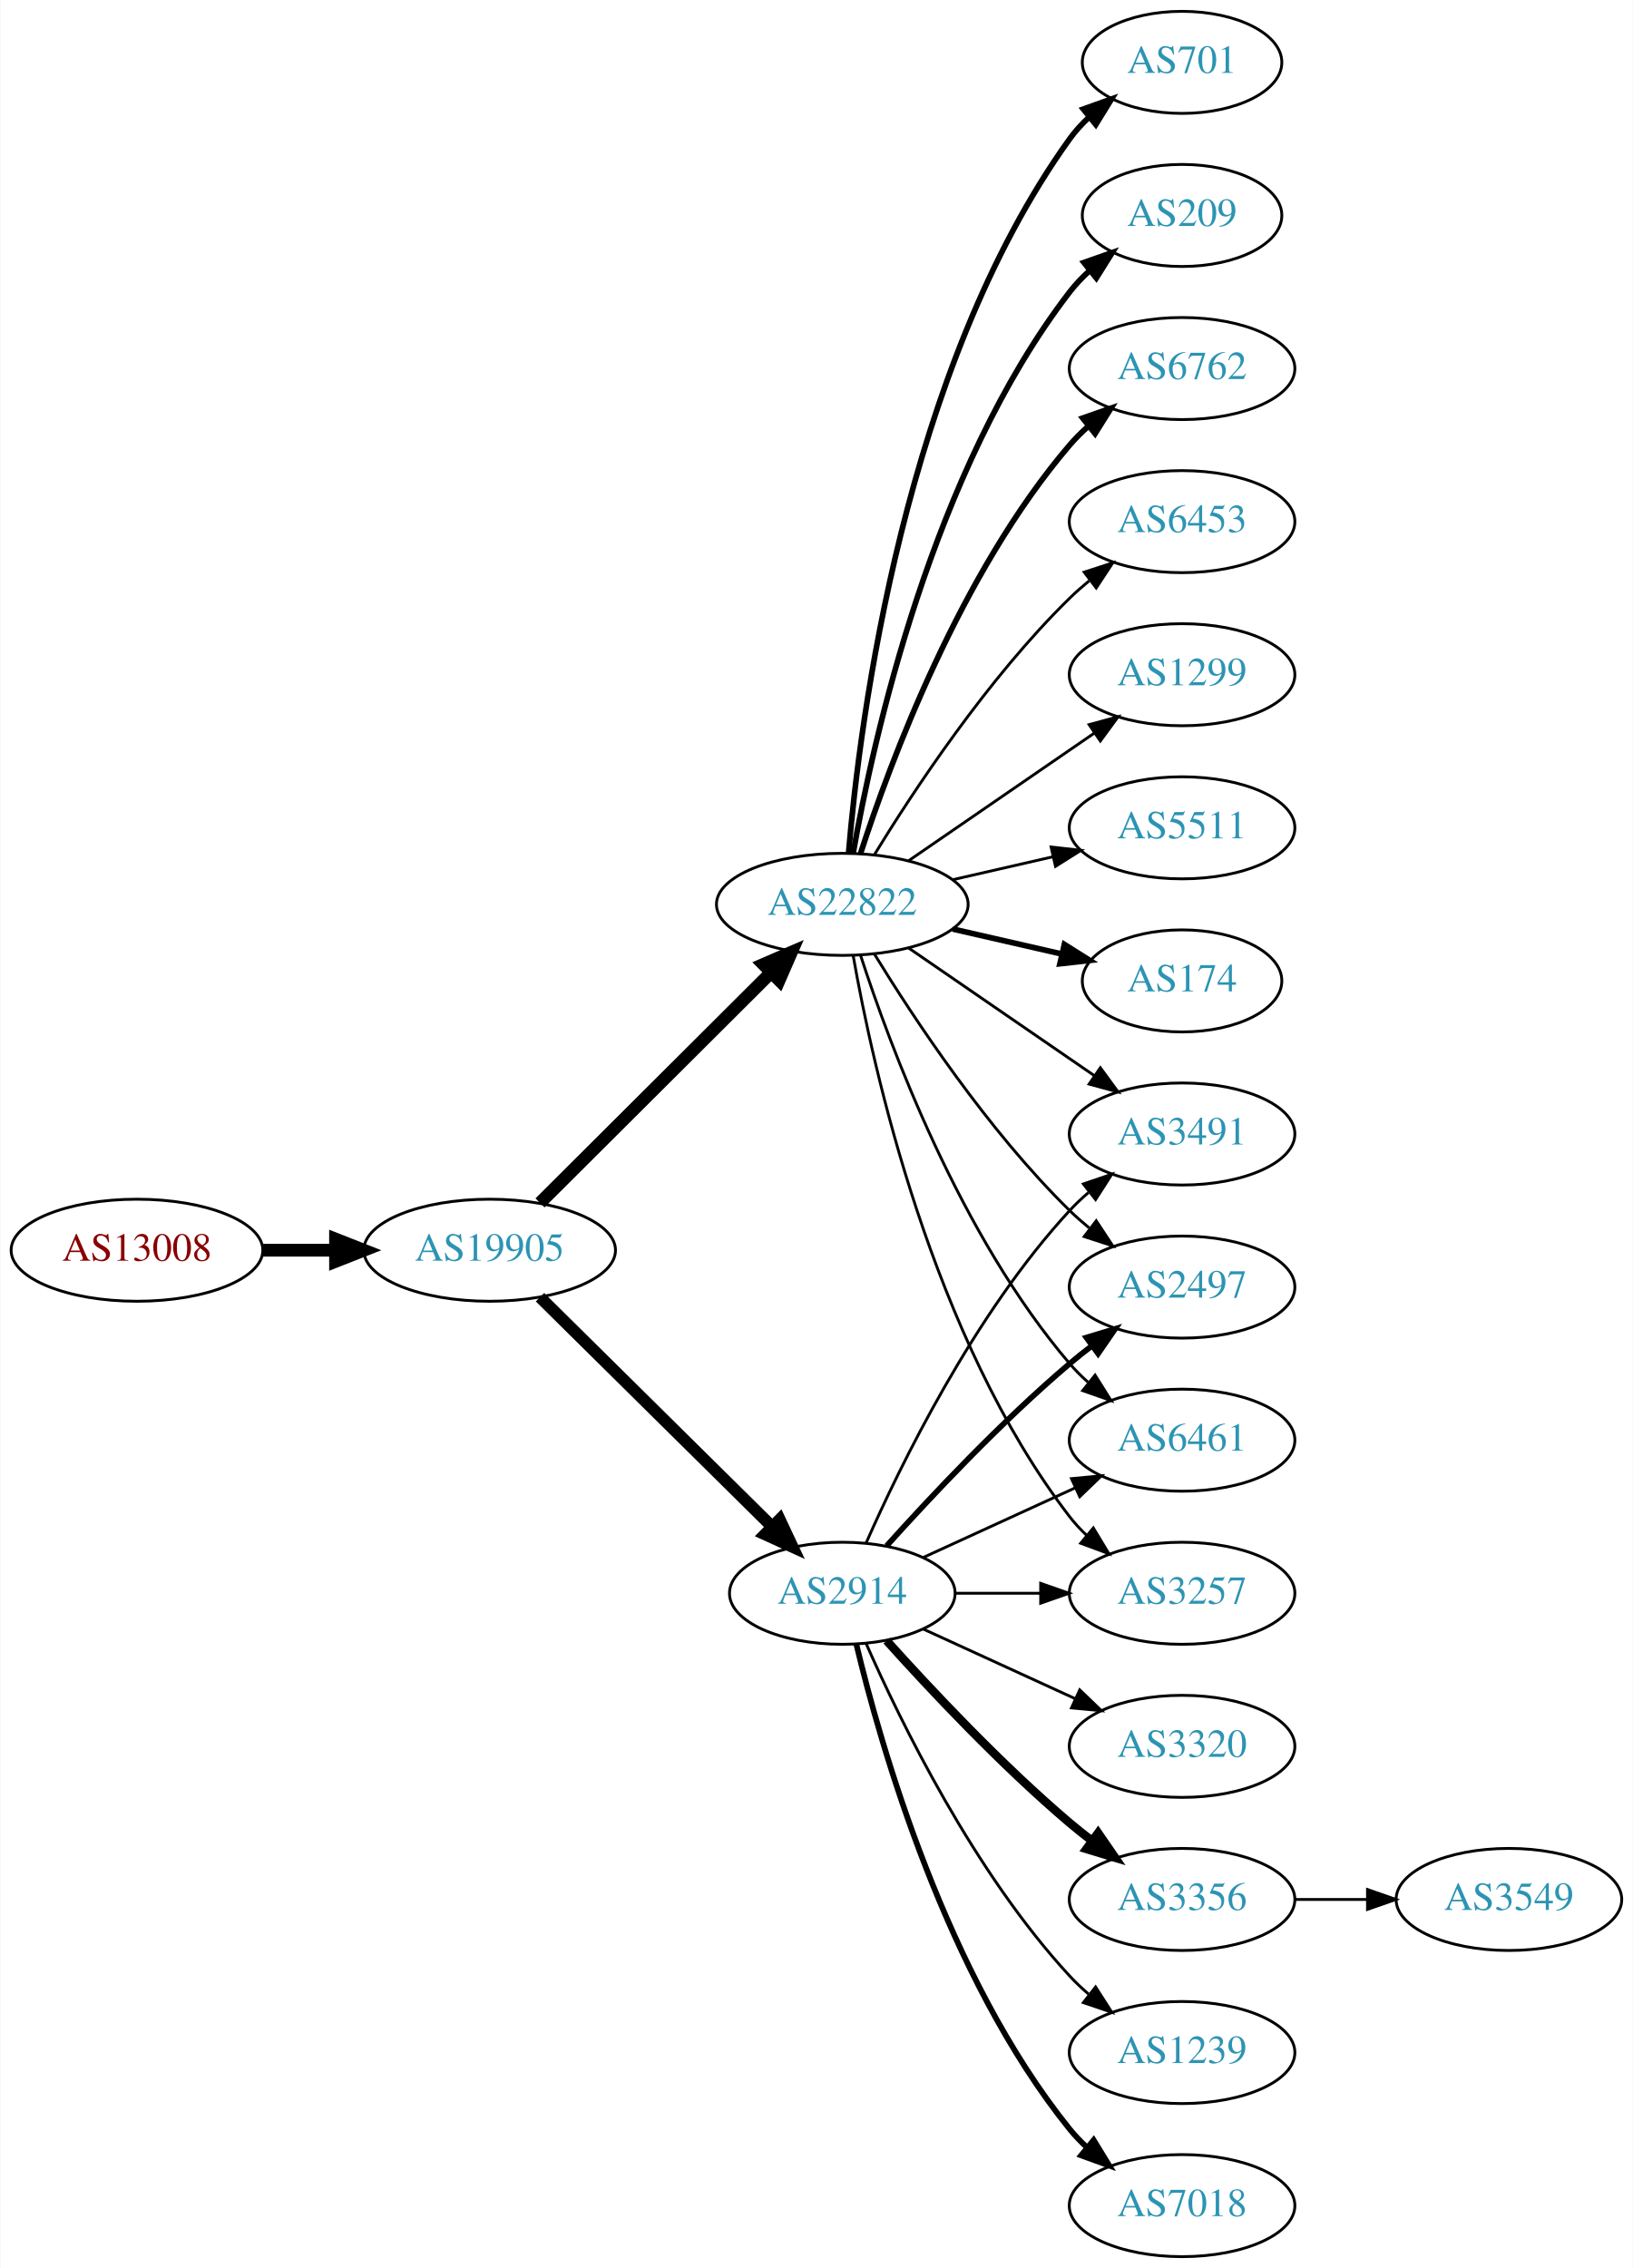
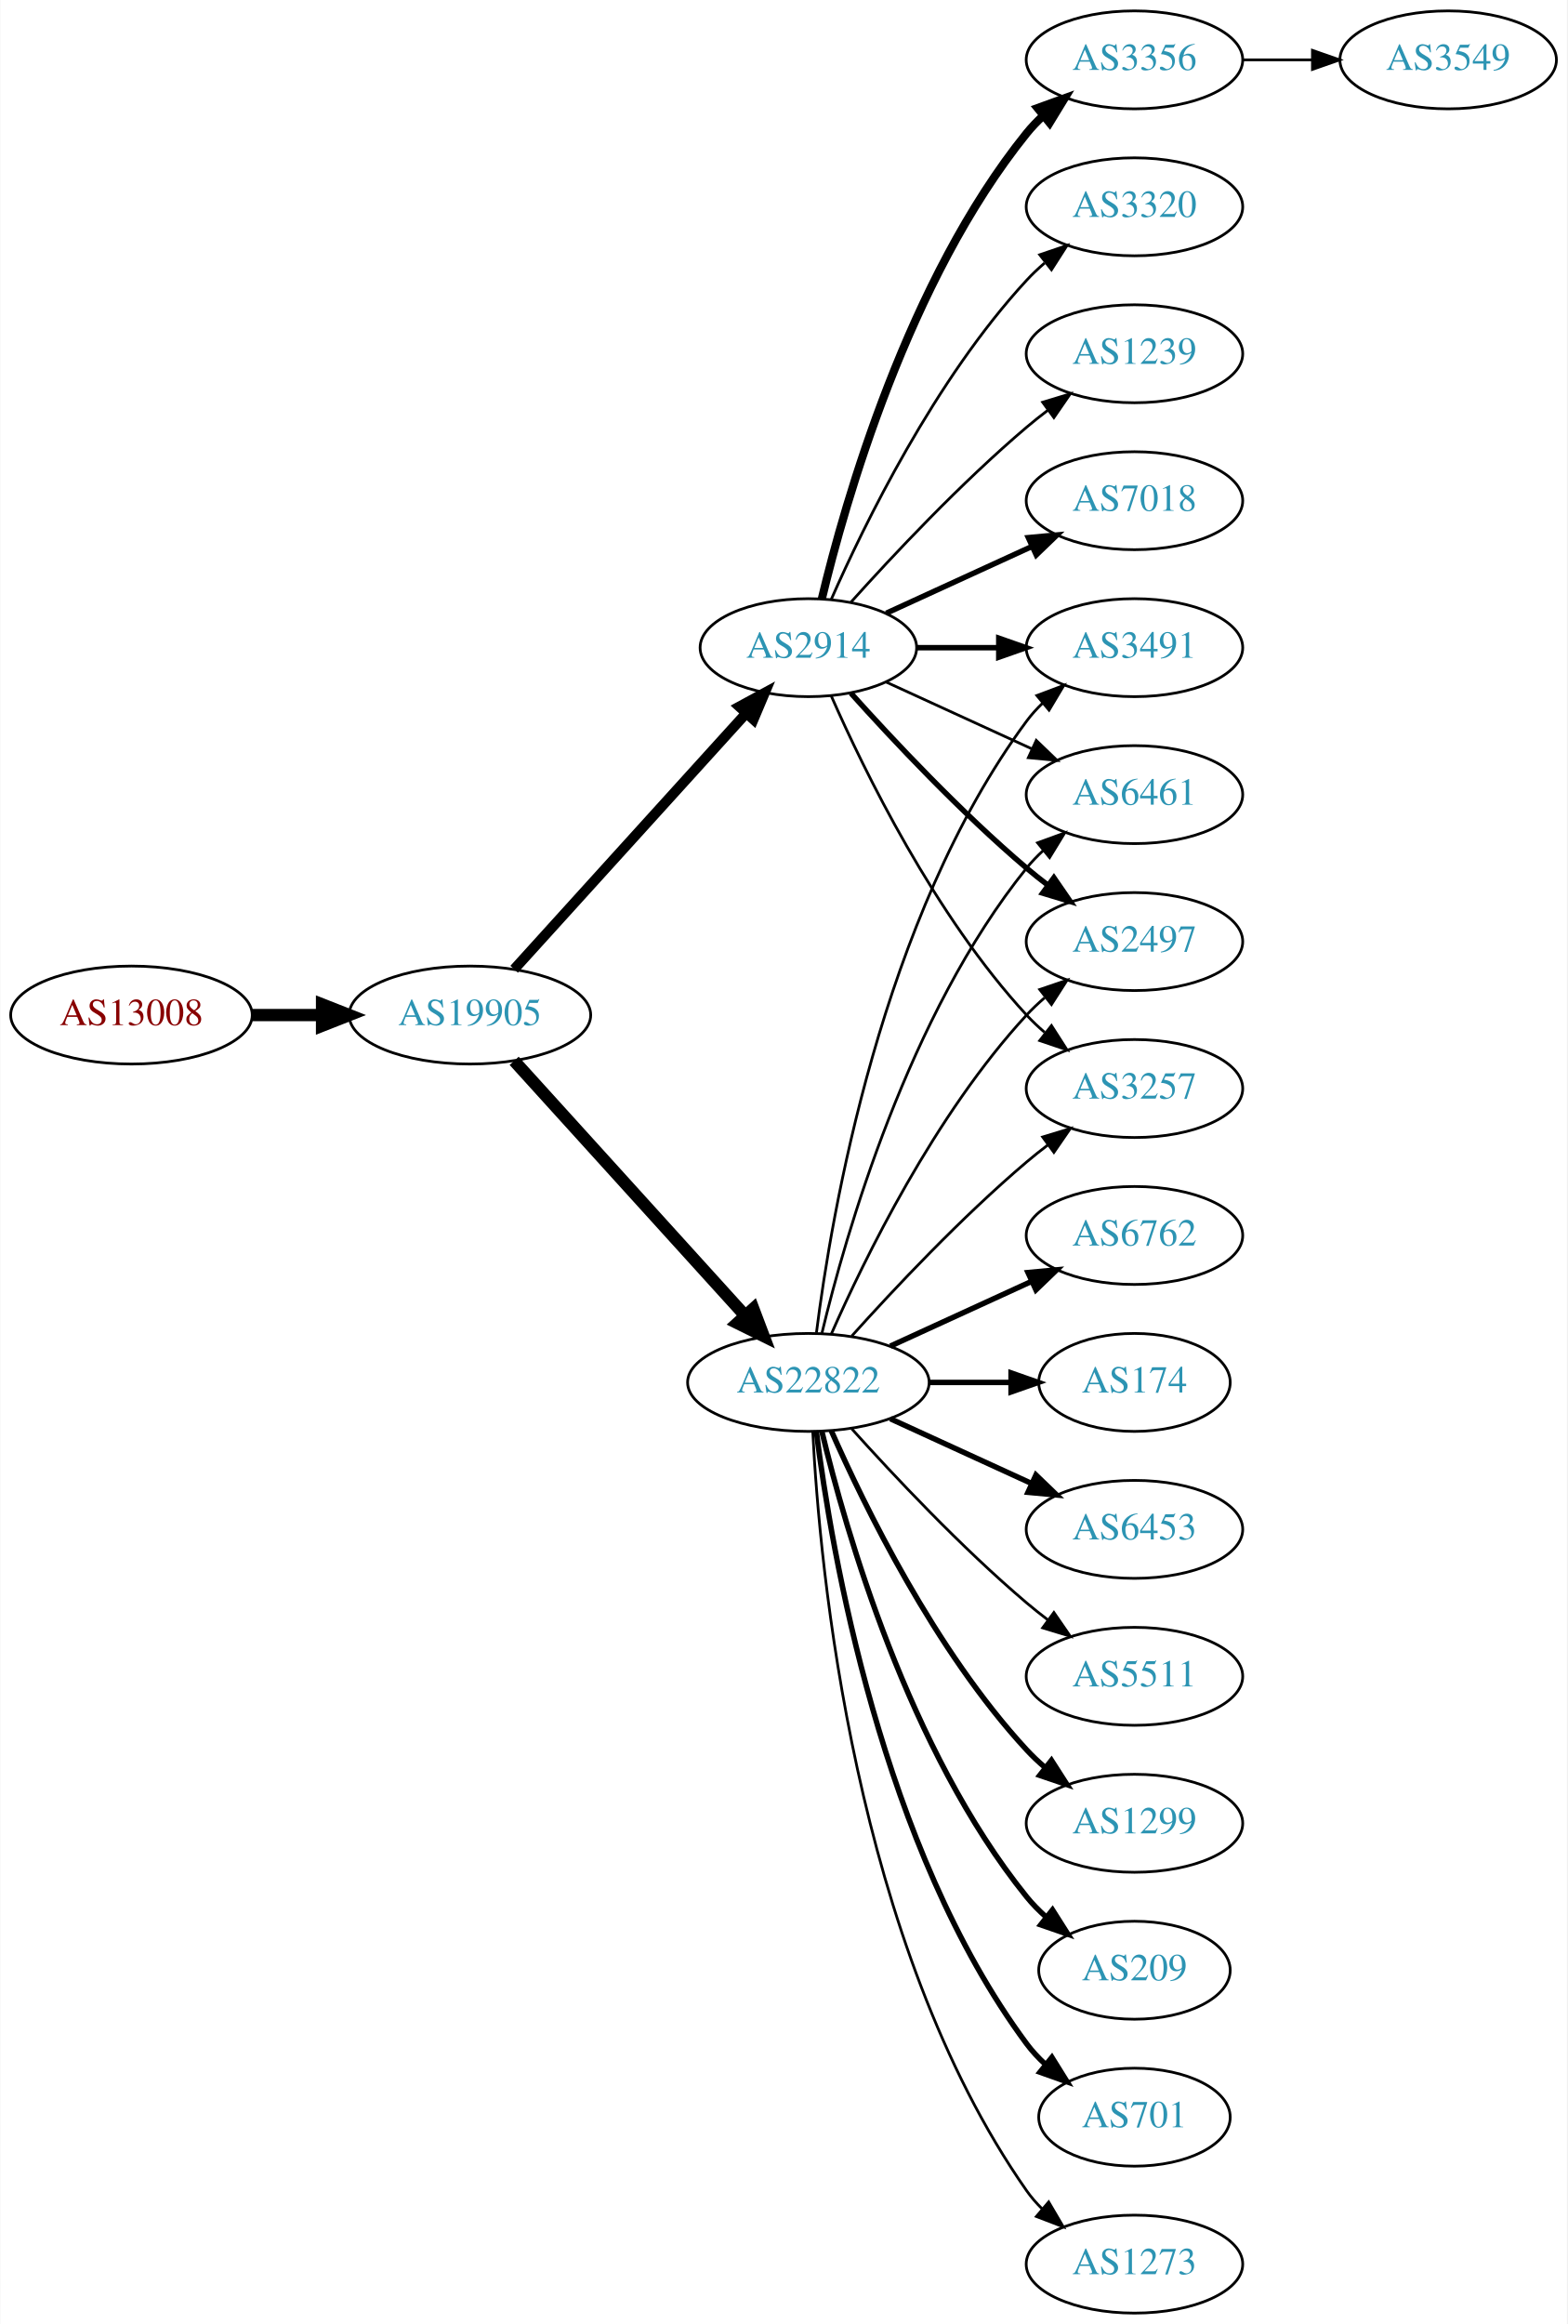
- <svg xmlns="http://www.w3.org/2000/svg" xmlns:xlink="http://www.w3.org/1999/xlink" width="576pt" height="800pt" viewBox="0.00 0.00 575.76 800.00">
-   <g id="graph0" class="graph" transform="scale(1 1) rotate(0) translate(4 796)">
-     <polygon fill="white" stroke="none" points="-4,4 -4,-796 571.762,-796 571.762,4 -4,4" />
+ <svg xmlns="http://www.w3.org/2000/svg" xmlns:xlink="http://www.w3.org/1999/xlink" width="576pt" height="854pt" viewBox="0.00 0.00 575.76 854.00">
+   <g id="graph0" class="graph" transform="scale(1 1) rotate(0) translate(4 850)">
+     <polygon fill="white" stroke="none" points="-4,4 -4,-850 571.762,-850 571.762,4 -4,4" />
    <g id="node1" class="node">
      <g id="a_node1">
        <a xlink:href="/asn/13008" xlink:title="AS13008 ~ Vienna, Austria [AT]">
-           <ellipse fill="#ffffff" stroke="black" cx="44.196" cy="-355" rx="44.393" ry="18" />
-           <text text-anchor="middle" x="44.196" y="-351.3" font-family="Times,serif" font-size="14.00" fill="#880000">AS13008</text>
+           <ellipse fill="#ffffff" stroke="black" cx="44.196" cy="-477" rx="44.393" ry="18" />
+           <text text-anchor="middle" x="44.196" y="-473.3" font-family="Times,serif" font-size="14.00" fill="#880000">AS13008</text>
        </a>
      </g>
    </g>
    <g id="node2" class="node">
      <g id="a_node2">
        <a xlink:href="/asn/19905" xlink:title="AS19905 ~ NeuStar, Inc. [US]">
-           <ellipse fill="#ffffff" stroke="black" cx="168.588" cy="-355" rx="44.393" ry="18" />
-           <text text-anchor="middle" x="168.588" y="-351.3" font-family="Times,serif" font-size="14.00" fill="#2c94b3">AS19905</text>
+           <ellipse fill="#ffffff" stroke="black" cx="168.588" cy="-477" rx="44.393" ry="18" />
+           <text text-anchor="middle" x="168.588" y="-473.3" font-family="Times,serif" font-size="14.00" fill="#2c94b3">AS19905</text>
        </a>
      </g>
    </g>
    <g id="edge1" class="edge">
-       <path fill="none" stroke="black" stroke-width="4.5" d="M88.692,-355C96.898,-355 105.569,-355 114.041,-355" />
-       <polygon fill="black" stroke="black" stroke-width="4.5" points="114.233,-358.938 124.233,-355 114.233,-351.063 114.233,-358.938" />
+       <path fill="none" stroke="black" stroke-width="4.5" d="M88.692,-477C96.898,-477 105.569,-477 114.041,-477" />
+       <polygon fill="black" stroke="black" stroke-width="4.5" points="114.233,-480.938 124.233,-477 114.233,-473.063 114.233,-480.938" />
    </g>
    <g id="node3" class="node">
      <g id="a_node3">
        <a xlink:href="/asn/22822" xlink:title="AS22822 ~ Limelight Networks, Inc. [US]">
-           <ellipse fill="#ffffff" stroke="black" cx="292.98" cy="-477" rx="44.393" ry="18" />
-           <text text-anchor="middle" x="292.98" y="-473.3" font-family="Times,serif" font-size="14.00" fill="#2c94b3">AS22822</text>
+           <ellipse fill="#ffffff" stroke="black" cx="292.98" cy="-342" rx="44.393" ry="18" />
+           <text text-anchor="middle" x="292.98" y="-338.3" font-family="Times,serif" font-size="14.00" fill="#2c94b3">AS22822</text>
        </a>
      </g>
    </g>
    <g id="edge2" class="edge">
-       <path fill="none" stroke="black" stroke-width="4.5" d="M186.35,-371.708C207.381,-392.671 243.602,-428.777 267.675,-452.772" />
-       <polygon fill="black" stroke="black" stroke-width="4.5" points="265.166,-455.831 275.029,-460.103 270.726,-450.254 265.166,-455.831" />
+       <path fill="none" stroke="black" stroke-width="4.5" d="M184.842,-460.175C206.188,-436.63 245.11,-393.698 269.702,-366.574" />
+       <polygon fill="black" stroke="black" stroke-width="4.5" points="272.735,-369.09 276.535,-359.037 266.901,-363.801 272.735,-369.09" />
    </g>
    <g id="node4" class="node">
      <g id="a_node4">
        <a xlink:href="/asn/2914" xlink:title="AS2914 ~ NTT America, Inc. [US]">
-           <ellipse fill="#ffffff" stroke="black" cx="292.98" cy="-234" rx="39.794" ry="18" />
-           <text text-anchor="middle" x="292.98" y="-230.3" font-family="Times,serif" font-size="14.00" fill="#2c94b3">AS2914</text>
+           <ellipse fill="#ffffff" stroke="black" cx="292.98" cy="-612" rx="39.794" ry="18" />
+           <text text-anchor="middle" x="292.98" y="-608.3" font-family="Times,serif" font-size="14.00" fill="#2c94b3">AS2914</text>
        </a>
      </g>
    </g>
    <g id="edge3" class="edge">
-       <path fill="none" stroke="black" stroke-width="4.2" d="M186.35,-338.429C207.499,-317.521 244.01,-281.425 268.079,-257.629" />
-       <polygon fill="black" stroke="black" stroke-width="4.2" points="270.894,-260.015 275.421,-250.371 265.726,-254.788 270.894,-260.015" />
+       <path fill="none" stroke="black" stroke-width="3.75" d="M184.842,-493.825C206.305,-517.499 245.536,-560.771 270.104,-587.87" />
+       <polygon fill="black" stroke="black" stroke-width="3.75" points="267.609,-590.329 276.919,-595.387 272.795,-585.628 267.609,-590.329" />
    </g>
    <g id="node5" class="node">
      <g id="a_node5">
-         <a xlink:href="/asn/6453" xlink:title="AS6453 ~ TATA COMMUNICATIONS (AMERICA) INC [US]">
-           <ellipse fill="#ffffff" stroke="black" cx="412.823" cy="-612" rx="39.794" ry="18" />
-           <text text-anchor="middle" x="412.823" y="-608.3" font-family="Times,serif" font-size="14.00" fill="#2c94b3">AS6453</text>
+         <a xlink:href="/asn/6762" xlink:title="AS6762 ~ TELECOM ITALIA SPARKLE S.p.A. [IT]">
+           <ellipse fill="#ffffff" stroke="black" cx="412.823" cy="-396" rx="39.794" ry="18" />
+           <text text-anchor="middle" x="412.823" y="-392.3" font-family="Times,serif" font-size="14.00" fill="#2c94b3">AS6762</text>
        </a>
      </g>
    </g>
    <g id="edge4" class="edge">
-       <path fill="none" stroke="black" d="M304.246,-494.44C318.055,-516.991 344.243,-556.722 373.176,-585 375.317,-587.092 377.634,-589.137 380.034,-591.106" />
-       <polygon fill="black" stroke="black" points="378.301,-594.185 388.375,-597.464 382.544,-588.618 378.301,-594.185" />
+       <path fill="none" stroke="black" stroke-width="2" d="M323.11,-355.348C338.721,-362.502 358.119,-371.391 374.791,-379.03" />
+       <polygon fill="black" stroke="black" stroke-width="2" points="373.694,-382.378 384.243,-383.362 376.61,-376.014 373.694,-382.378" />
    </g>
    <g id="node6" class="node">
      <g id="a_node6">
-         <a xlink:href="/asn/1299" xlink:title="AS1299 ~ Telia Carrier [EU]">
-           <ellipse fill="#ffffff" stroke="black" cx="412.823" cy="-558" rx="39.794" ry="18" />
-           <text text-anchor="middle" x="412.823" y="-554.3" font-family="Times,serif" font-size="14.00" fill="#2c94b3">AS1299</text>
+         <a xlink:href="/asn/2497" xlink:title="AS2497 ~ Internet Initiative Japan Inc. [JP]">
+           <ellipse fill="#ffffff" stroke="black" cx="412.823" cy="-504" rx="39.794" ry="18" />
+           <text text-anchor="middle" x="412.823" y="-500.3" font-family="Times,serif" font-size="14.00" fill="#2c94b3">AS2497</text>
        </a>
      </g>
    </g>
    <g id="edge5" class="edge">
-       <path fill="none" stroke="black" d="M316.423,-492.426C335.004,-505.198 361.565,-523.455 381.945,-537.463" />
-       <polygon fill="black" stroke="black" points="380.036,-540.398 390.259,-543.178 384.001,-534.629 380.036,-540.398" />
+       <path fill="none" stroke="black" d="M301.396,-359.761C313.464,-387.183 339.436,-440.473 373.176,-477 375.207,-479.198 377.446,-481.319 379.792,-483.34" />
+       <polygon fill="black" stroke="black" points="378.004,-486.386 388.036,-489.794 382.319,-480.874 378.004,-486.386" />
    </g>
    <g id="node7" class="node">
      <g id="a_node7">
-         <a xlink:href="/asn/5511" xlink:title="AS5511 ~ Orange S.A. [FR]">
-           <ellipse fill="#ffffff" stroke="black" cx="412.823" cy="-504" rx="39.794" ry="18" />
-           <text text-anchor="middle" x="412.823" y="-500.3" font-family="Times,serif" font-size="14.00" fill="#2c94b3">AS5511</text>
+         <a xlink:href="/asn/174" xlink:title="AS174 ~ Cogent Communications [US]">
+           <ellipse fill="#ffffff" stroke="black" cx="412.823" cy="-342" rx="35.194" ry="18" />
+           <text text-anchor="middle" x="412.823" y="-338.3" font-family="Times,serif" font-size="14.00" fill="#2c94b3">AS174</text>
        </a>
      </g>
    </g>
    <g id="edge6" class="edge">
-       <path fill="none" stroke="black" d="M331.915,-485.692C343.156,-488.267 355.568,-491.111 367.192,-493.774" />
-       <polygon fill="black" stroke="black" points="366.624,-497.235 377.153,-496.057 368.188,-490.412 366.624,-497.235" />
+       <path fill="none" stroke="black" stroke-width="2" d="M337.191,-342C347.04,-342 357.519,-342 367.416,-342" />
+       <polygon fill="black" stroke="black" stroke-width="2" points="367.468,-345.5 377.468,-342 367.468,-338.5 367.468,-345.5" />
    </g>
    <g id="node8" class="node">
      <g id="a_node8">
-         <a xlink:href="/asn/174" xlink:title="AS174 ~ Cogent Communications [US]">
-           <ellipse fill="#ffffff" stroke="black" cx="412.823" cy="-450" rx="35.194" ry="18" />
-           <text text-anchor="middle" x="412.823" y="-446.3" font-family="Times,serif" font-size="14.00" fill="#2c94b3">AS174</text>
+         <a xlink:href="/asn/3257" xlink:title="AS3257 ~ GTT [DE]">
+           <ellipse fill="#ffffff" stroke="black" cx="412.823" cy="-450" rx="39.794" ry="18" />
+           <text text-anchor="middle" x="412.823" y="-446.3" font-family="Times,serif" font-size="14.00" fill="#2c94b3">AS3257</text>
        </a>
      </g>
    </g>
    <g id="edge7" class="edge">
-       <path fill="none" stroke="black" stroke-width="2" d="M331.915,-468.308C344.232,-465.486 357.957,-462.342 370.508,-459.466" />
-       <polygon fill="black" stroke="black" stroke-width="2" points="371.307,-462.874 380.272,-457.229 369.743,-456.051 371.307,-462.874" />
+       <path fill="none" stroke="black" d="M308.913,-359.044C324.239,-376.097 349.175,-402.65 373.176,-423 375.674,-425.117 378.334,-427.232 381.045,-429.293" />
+       <polygon fill="black" stroke="black" points="379.082,-432.194 389.222,-435.266 383.212,-426.541 379.082,-432.194" />
    </g>
    <g id="node9" class="node">
      <g id="a_node9">
-         <a xlink:href="/asn/3257" xlink:title="AS3257 ~ GTT [DE]">
-           <ellipse fill="#ffffff" stroke="black" cx="412.823" cy="-234" rx="39.794" ry="18" />
-           <text text-anchor="middle" x="412.823" y="-230.3" font-family="Times,serif" font-size="14.00" fill="#2c94b3">AS3257</text>
+         <a xlink:href="/asn/6453" xlink:title="AS6453 ~ TATA COMMUNICATIONS (AMERICA) INC [US]">
+           <ellipse fill="#ffffff" stroke="black" cx="412.823" cy="-288" rx="39.794" ry="18" />
+           <text text-anchor="middle" x="412.823" y="-284.3" font-family="Times,serif" font-size="14.00" fill="#2c94b3">AS6453</text>
        </a>
      </g>
    </g>
    <g id="edge8" class="edge">
-       <path fill="none" stroke="black" d="M296.798,-459.01C303.726,-419.565 324.683,-323.975 373.176,-261 374.955,-258.69 376.988,-256.5 379.168,-254.441" />
-       <polygon fill="black" stroke="black" points="381.525,-257.034 387.001,-247.964 377.064,-251.639 381.525,-257.034" />
+       <path fill="none" stroke="black" stroke-width="2" d="M323.11,-328.652C338.721,-321.498 358.119,-312.609 374.791,-304.97" />
+       <polygon fill="black" stroke="black" stroke-width="2" points="376.61,-307.986 384.243,-300.638 373.694,-301.622 376.61,-307.986" />
    </g>
    <g id="node10" class="node">
      <g id="a_node10">
-         <a xlink:href="/asn/701" xlink:title="AS701 ~ UUNET [US]">
-           <ellipse fill="#ffffff" stroke="black" cx="412.823" cy="-774" rx="35.194" ry="18" />
-           <text text-anchor="middle" x="412.823" y="-770.3" font-family="Times,serif" font-size="14.00" fill="#2c94b3">AS701</text>
+         <a xlink:href="/asn/5511" xlink:title="AS5511 ~ Orange S.A. [FR]">
+           <ellipse fill="#ffffff" stroke="black" cx="412.823" cy="-234" rx="39.794" ry="18" />
+           <text text-anchor="middle" x="412.823" y="-230.3" font-family="Times,serif" font-size="14.00" fill="#2c94b3">AS5511</text>
        </a>
      </g>
    </g>
    <g id="edge9" class="edge">
-       <path fill="none" stroke="black" stroke-width="2" d="M295.199,-495.195C299.106,-541.461 314.734,-665.68 373.176,-747 375.135,-749.725 377.457,-752.27 379.977,-754.622" />
-       <polygon fill="black" stroke="black" stroke-width="2" points="377.987,-757.514 387.96,-761.089 382.393,-752.075 377.987,-757.514" />
+       <path fill="none" stroke="black" d="M308.913,-324.956C324.239,-307.903 349.175,-281.35 373.176,-261 375.674,-258.883 378.334,-256.768 381.045,-254.707" />
+       <polygon fill="black" stroke="black" points="383.212,-257.459 389.222,-248.734 379.082,-251.806 383.212,-257.459" />
    </g>
    <g id="node11" class="node">
      <g id="a_node11">
-         <a xlink:href="/asn/209" xlink:title="AS209 ~ CenturyLink Communications, LLC [US]">
-           <ellipse fill="#ffffff" stroke="black" cx="412.823" cy="-720" rx="35.194" ry="18" />
-           <text text-anchor="middle" x="412.823" y="-716.3" font-family="Times,serif" font-size="14.00" fill="#2c94b3">AS209</text>
+         <a xlink:href="/asn/1299" xlink:title="AS1299 ~ Telia Carrier [EU]">
+           <ellipse fill="#ffffff" stroke="black" cx="412.823" cy="-180" rx="39.794" ry="18" />
+           <text text-anchor="middle" x="412.823" y="-176.3" font-family="Times,serif" font-size="14.00" fill="#2c94b3">AS1299</text>
        </a>
      </g>
    </g>
    <g id="edge10" class="edge">
-       <path fill="none" stroke="black" stroke-width="2" d="M296.798,-494.99C303.726,-534.435 324.683,-630.025 373.176,-693 375.224,-695.659 377.607,-698.158 380.165,-700.482" />
-       <polygon fill="black" stroke="black" stroke-width="2" points="378.209,-703.399 388.207,-706.906 382.578,-697.93 378.209,-703.399" />
+       <path fill="none" stroke="black" stroke-width="2" d="M301.396,-324.239C313.464,-296.817 339.436,-243.527 373.176,-207 375.207,-204.802 377.446,-202.681 379.792,-200.66" />
+       <polygon fill="black" stroke="black" stroke-width="2" points="382.319,-203.126 388.036,-194.206 378.004,-197.614 382.319,-203.126" />
    </g>
    <g id="node12" class="node">
      <g id="a_node12">
-         <a xlink:href="/asn/3491" xlink:title="AS3491 ~ PCCW Global, Inc. [US]">
-           <ellipse fill="#ffffff" stroke="black" cx="412.823" cy="-396" rx="39.794" ry="18" />
-           <text text-anchor="middle" x="412.823" y="-392.3" font-family="Times,serif" font-size="14.00" fill="#2c94b3">AS3491</text>
+         <a xlink:href="/asn/209" xlink:title="AS209 ~ CenturyLink Communications, LLC [US]">
+           <ellipse fill="#ffffff" stroke="black" cx="412.823" cy="-126" rx="35.194" ry="18" />
+           <text text-anchor="middle" x="412.823" y="-122.3" font-family="Times,serif" font-size="14.00" fill="#2c94b3">AS209</text>
        </a>
      </g>
    </g>
    <g id="edge11" class="edge">
-       <path fill="none" stroke="black" d="M316.423,-461.574C335.004,-448.802 361.565,-430.545 381.945,-416.537" />
-       <polygon fill="black" stroke="black" points="384.001,-419.371 390.259,-410.822 380.036,-413.602 384.001,-419.371" />
+       <path fill="none" stroke="black" stroke-width="2" d="M297.973,-323.842C306.584,-287.974 329.726,-206.854 373.176,-153 375.284,-150.388 377.707,-147.921 380.292,-145.618" />
+       <polygon fill="black" stroke="black" stroke-width="2" points="382.701,-148.174 388.372,-139.225 378.358,-142.684 382.701,-148.174" />
    </g>
    <g id="node13" class="node">
      <g id="a_node13">
-         <a xlink:href="/asn/2497" xlink:title="AS2497 ~ Internet Initiative Japan Inc. [JP]">
-           <ellipse fill="#ffffff" stroke="black" cx="412.823" cy="-342" rx="39.794" ry="18" />
-           <text text-anchor="middle" x="412.823" y="-338.3" font-family="Times,serif" font-size="14.00" fill="#2c94b3">AS2497</text>
+         <a xlink:href="/asn/3491" xlink:title="AS3491 ~ PCCW Global, Inc. [US]">
+           <ellipse fill="#ffffff" stroke="black" cx="412.823" cy="-612" rx="39.794" ry="18" />
+           <text text-anchor="middle" x="412.823" y="-608.3" font-family="Times,serif" font-size="14.00" fill="#2c94b3">AS3491</text>
        </a>
      </g>
    </g>
    <g id="edge12" class="edge">
-       <path fill="none" stroke="black" d="M304.246,-459.56C318.055,-437.009 344.243,-397.278 373.176,-369 375.317,-366.908 377.634,-364.863 380.034,-362.894" />
-       <polygon fill="black" stroke="black" points="382.544,-365.382 388.375,-356.536 378.301,-359.815 382.544,-365.382" />
+       <path fill="none" stroke="black" d="M295.939,-360.265C301.346,-403.329 319.792,-513.002 373.176,-585 374.913,-587.342 376.915,-589.555 379.074,-591.63" />
+       <polygon fill="black" stroke="black" points="376.948,-594.414 386.867,-598.137 381.434,-589.041 376.948,-594.414" />
    </g>
    <g id="node14" class="node">
      <g id="a_node14">
-         <a xlink:href="/asn/6762" xlink:title="AS6762 ~ TELECOM ITALIA SPARKLE S.p.A. [IT]">
-           <ellipse fill="#ffffff" stroke="black" cx="412.823" cy="-666" rx="39.794" ry="18" />
-           <text text-anchor="middle" x="412.823" y="-662.3" font-family="Times,serif" font-size="14.00" fill="#2c94b3">AS6762</text>
+         <a xlink:href="/asn/6461" xlink:title="AS6461 ~ Zayo Bandwidth [US]">
+           <ellipse fill="#ffffff" stroke="black" cx="412.823" cy="-558" rx="39.794" ry="18" />
+           <text text-anchor="middle" x="412.823" y="-554.3" font-family="Times,serif" font-size="14.00" fill="#2c94b3">AS6461</text>
        </a>
      </g>
    </g>
    <g id="edge13" class="edge">
-       <path fill="none" stroke="black" stroke-width="2" d="M299.428,-494.991C309.742,-526.816 334.604,-593.927 373.176,-639 375.122,-641.274 377.3,-643.449 379.605,-645.507" />
-       <polygon fill="black" stroke="black" stroke-width="2" points="377.775,-648.524 387.774,-652.027 382.142,-643.053 377.775,-648.524" />
+       <path fill="none" stroke="black" d="M297.973,-360.158C306.584,-396.026 329.726,-477.146 373.176,-531 375.007,-533.269 377.077,-535.43 379.284,-537.468" />
+       <polygon fill="black" stroke="black" points="377.207,-540.291 387.166,-543.906 381.635,-534.869 377.207,-540.291" />
    </g>
    <g id="node15" class="node">
      <g id="a_node15">
-         <a xlink:href="/asn/6461" xlink:title="AS6461 ~ Zayo Bandwidth [US]">
-           <ellipse fill="#ffffff" stroke="black" cx="412.823" cy="-288" rx="39.794" ry="18" />
-           <text text-anchor="middle" x="412.823" y="-284.3" font-family="Times,serif" font-size="14.00" fill="#2c94b3">AS6461</text>
+         <a xlink:href="/asn/701" xlink:title="AS701 ~ UUNET [US]">
+           <ellipse fill="#ffffff" stroke="black" cx="412.823" cy="-72" rx="35.194" ry="18" />
+           <text text-anchor="middle" x="412.823" y="-68.3" font-family="Times,serif" font-size="14.00" fill="#2c94b3">AS701</text>
        </a>
      </g>
    </g>
    <g id="edge14" class="edge">
-       <path fill="none" stroke="black" d="M299.428,-459.009C309.742,-427.184 334.604,-360.073 373.176,-315 375.122,-312.726 377.3,-310.551 379.605,-308.493" />
-       <polygon fill="black" stroke="black" points="382.142,-310.947 387.774,-301.973 377.775,-305.476 382.142,-310.947" />
-     </g>
-     <g id="edge15" class="edge">
-       <path fill="none" stroke="black" d="M332.893,-234C342.446,-234 352.796,-234 362.759,-234" />
-       <polygon fill="black" stroke="black" points="362.951,-237.5 372.951,-234 362.951,-230.5 362.951,-237.5" />
-     </g>
-     <g id="edge22" class="edge">
-       <path fill="none" stroke="black" d="M301.396,-251.761C313.464,-279.183 339.436,-332.473 373.176,-369 375.207,-371.198 377.446,-373.319 379.792,-375.34" />
-       <polygon fill="black" stroke="black" points="378.004,-378.386 388.036,-381.794 382.319,-372.874 378.004,-378.386" />
-     </g>
-     <g id="edge16" class="edge">
-       <path fill="none" stroke="black" stroke-width="2" d="M308.626,-250.725C323.927,-267.765 349.025,-294.523 373.176,-315 375.674,-317.117 378.334,-319.232 381.045,-321.293" />
-       <polygon fill="black" stroke="black" stroke-width="2" points="379.082,-324.194 389.222,-327.266 383.212,-318.541 379.082,-324.194" />
-     </g>
-     <g id="edge18" class="edge">
-       <path fill="none" stroke="black" d="M321.609,-246.661C337.566,-253.973 357.837,-263.261 375.119,-271.181" />
-       <polygon fill="black" stroke="black" points="373.818,-274.435 384.367,-275.419 376.734,-268.071 373.818,-274.435" />
+       <path fill="none" stroke="black" stroke-width="2" d="M295.939,-323.735C301.346,-280.671 319.792,-170.998 373.176,-99 375.175,-96.304 377.525,-93.78 380.062,-91.44" />
+       <polygon fill="black" stroke="black" stroke-width="2" points="382.477,-93.99 388.072,-84.992 378.087,-88.537 382.477,-93.99" />
    </g>
    <g id="node16" class="node">
      <g id="a_node16">
-         <a xlink:href="/asn/3356" xlink:title="AS3356 ~ Level 3 Parent, LLC [US]">
-           <ellipse fill="#ffffff" stroke="black" cx="412.823" cy="-126" rx="39.794" ry="18" />
-           <text text-anchor="middle" x="412.823" y="-122.3" font-family="Times,serif" font-size="14.00" fill="#2c94b3">AS3356</text>
-         </a>
-       </g>
-     </g>
-     <g id="edge17" class="edge">
-       <path fill="none" stroke="black" stroke-width="3" d="M308.626,-217.275C323.927,-200.235 349.025,-173.477 373.176,-153 375.674,-150.883 378.334,-148.768 381.045,-146.707" />
-       <polygon fill="black" stroke="black" stroke-width="3" points="383.212,-149.459 389.222,-140.734 379.082,-143.806 383.212,-149.459" />
+         <a xlink:href="/asn/1273" xlink:title="AS1273 ~ Vodafone Group PLC [EU]">
+           <ellipse fill="#ffffff" stroke="black" cx="412.823" cy="-18" rx="39.794" ry="18" />
+           <text text-anchor="middle" x="412.823" y="-14.3" font-family="Times,serif" font-size="14.00" fill="#2c94b3">AS1273</text>
+         </a>
+       </g>
+     </g>
+     <g id="edge15" class="edge">
+       <path fill="none" stroke="black" d="M294.593,-323.826C297.083,-274.496 309.671,-135.71 373.176,-45 374.849,-42.611 376.804,-40.365 378.931,-38.267" />
+       <polygon fill="black" stroke="black" points="381.296,-40.851 386.663,-31.716 376.771,-35.51 381.296,-40.851" />
+     </g>
+     <g id="edge22" class="edge">
+       <path fill="none" stroke="black" stroke-width="2" d="M308.626,-595.275C323.927,-578.235 349.025,-551.477 373.176,-531 375.674,-528.883 378.334,-526.768 381.045,-524.707" />
+       <polygon fill="black" stroke="black" stroke-width="2" points="383.212,-527.459 389.222,-518.734 379.082,-521.806 383.212,-527.459" />
+     </g>
+     <g id="edge23" class="edge">
+       <path fill="none" stroke="black" d="M301.396,-594.239C313.464,-566.817 339.436,-513.527 373.176,-477 375.207,-474.802 377.446,-472.681 379.792,-470.66" />
+       <polygon fill="black" stroke="black" points="382.319,-473.126 388.036,-464.206 378.004,-467.614 382.319,-473.126" />
+     </g>
+     <g id="edge19" class="edge">
+       <path fill="none" stroke="black" stroke-width="2" d="M332.893,-612C342.446,-612 352.796,-612 362.759,-612" />
+       <polygon fill="black" stroke="black" stroke-width="2" points="362.951,-615.5 372.951,-612 362.951,-608.5 362.951,-615.5" />
+     </g>
+     <g id="edge16" class="edge">
+       <path fill="none" stroke="black" d="M321.609,-599.339C337.566,-592.027 357.837,-582.739 375.119,-574.819" />
+       <polygon fill="black" stroke="black" points="376.734,-577.929 384.367,-570.581 373.818,-571.565 376.734,-577.929" />
    </g>
    <g id="node17" class="node">
      <g id="a_node17">
-         <a xlink:href="/asn/1239" xlink:title="AS1239 ~ Sprint [US]">
-           <ellipse fill="#ffffff" stroke="black" cx="412.823" cy="-72" rx="39.794" ry="18" />
-           <text text-anchor="middle" x="412.823" y="-68.3" font-family="Times,serif" font-size="14.00" fill="#2c94b3">AS1239</text>
-         </a>
-       </g>
-     </g>
-     <g id="edge19" class="edge">
-       <path fill="none" stroke="black" d="M301.396,-216.239C313.464,-188.817 339.436,-135.527 373.176,-99 375.207,-96.802 377.446,-94.681 379.792,-92.66" />
-       <polygon fill="black" stroke="black" points="382.319,-95.126 388.036,-86.206 378.004,-89.614 382.319,-95.126" />
+         <a xlink:href="/asn/3356" xlink:title="AS3356 ~ Level 3 Parent, LLC [US]">
+           <ellipse fill="#ffffff" stroke="black" cx="412.823" cy="-828" rx="39.794" ry="18" />
+           <text text-anchor="middle" x="412.823" y="-824.3" font-family="Times,serif" font-size="14.00" fill="#2c94b3">AS3356</text>
+         </a>
+       </g>
+     </g>
+     <g id="edge17" class="edge">
+       <path fill="none" stroke="black" stroke-width="3" d="M297.907,-629.882C306.465,-665.609 329.614,-747.008 373.176,-801 375.007,-803.269 377.077,-805.43 379.284,-807.468" />
+       <polygon fill="black" stroke="black" stroke-width="3" points="377.207,-810.291 387.166,-813.906 381.635,-804.869 377.207,-810.291" />
    </g>
    <g id="node18" class="node">
      <g id="a_node18">
-         <a xlink:href="/asn/7018" xlink:title="AS7018 ~ AT&amp;T Services, Inc. [US]">
-           <ellipse fill="#ffffff" stroke="black" cx="412.823" cy="-18" rx="39.794" ry="18" />
-           <text text-anchor="middle" x="412.823" y="-14.3" font-family="Times,serif" font-size="14.00" fill="#2c94b3">AS7018</text>
-         </a>
-       </g>
-     </g>
-     <g id="edge20" class="edge">
-       <path fill="none" stroke="black" stroke-width="2" d="M297.907,-216.118C306.465,-180.391 329.614,-98.992 373.176,-45 375.007,-42.731 377.077,-40.57 379.284,-38.532" />
-       <polygon fill="black" stroke="black" stroke-width="2" points="381.635,-41.131 387.166,-32.094 377.207,-35.709 381.635,-41.131" />
+         <a xlink:href="/asn/3320" xlink:title="AS3320 ~ DTAG [DE]">
+           <ellipse fill="#ffffff" stroke="black" cx="412.823" cy="-774" rx="39.794" ry="18" />
+           <text text-anchor="middle" x="412.823" y="-770.3" font-family="Times,serif" font-size="14.00" fill="#2c94b3">AS3320</text>
+         </a>
+       </g>
+     </g>
+     <g id="edge18" class="edge">
+       <path fill="none" stroke="black" d="M301.396,-629.761C313.464,-657.183 339.436,-710.473 373.176,-747 375.207,-749.198 377.446,-751.319 379.792,-753.34" />
+       <polygon fill="black" stroke="black" points="378.004,-756.386 388.036,-759.794 382.319,-750.874 378.004,-756.386" />
    </g>
    <g id="node19" class="node">
      <g id="a_node19">
-         <a xlink:href="/asn/3320" xlink:title="AS3320 ~ DTAG [DE]">
-           <ellipse fill="#ffffff" stroke="black" cx="412.823" cy="-180" rx="39.794" ry="18" />
-           <text text-anchor="middle" x="412.823" y="-176.3" font-family="Times,serif" font-size="14.00" fill="#2c94b3">AS3320</text>
-         </a>
-       </g>
-     </g>
-     <g id="edge21" class="edge">
-       <path fill="none" stroke="black" d="M321.609,-221.339C337.566,-214.027 357.837,-204.739 375.119,-196.819" />
-       <polygon fill="black" stroke="black" points="376.734,-199.929 384.367,-192.581 373.818,-193.565 376.734,-199.929" />
+         <a xlink:href="/asn/1239" xlink:title="AS1239 ~ Sprint [US]">
+           <ellipse fill="#ffffff" stroke="black" cx="412.823" cy="-720" rx="39.794" ry="18" />
+           <text text-anchor="middle" x="412.823" y="-716.3" font-family="Times,serif" font-size="14.00" fill="#2c94b3">AS1239</text>
+         </a>
+       </g>
+     </g>
+     <g id="edge20" class="edge">
+       <path fill="none" stroke="black" d="M308.626,-628.725C323.927,-645.765 349.025,-672.523 373.176,-693 375.674,-695.117 378.334,-697.232 381.045,-699.293" />
+       <polygon fill="black" stroke="black" points="379.082,-702.194 389.222,-705.266 383.212,-696.541 379.082,-702.194" />
    </g>
    <g id="node20" class="node">
      <g id="a_node20">
+         <a xlink:href="/asn/7018" xlink:title="AS7018 ~ AT&amp;T Services, Inc. [US]">
+           <ellipse fill="#ffffff" stroke="black" cx="412.823" cy="-666" rx="39.794" ry="18" />
+           <text text-anchor="middle" x="412.823" y="-662.3" font-family="Times,serif" font-size="14.00" fill="#2c94b3">AS7018</text>
+         </a>
+       </g>
+     </g>
+     <g id="edge21" class="edge">
+       <path fill="none" stroke="black" stroke-width="2" d="M321.609,-624.661C337.566,-631.973 357.837,-641.261 375.119,-649.181" />
+       <polygon fill="black" stroke="black" stroke-width="2" points="373.818,-652.435 384.367,-653.419 376.734,-646.071 373.818,-652.435" />
+     </g>
+     <g id="node21" class="node">
+       <g id="a_node21">
        <a xlink:href="/asn/3549" xlink:title="AS3549 ~ Level 3 Parent, LLC [US]">
-           <ellipse fill="#ffffff" stroke="black" cx="528.116" cy="-126" rx="39.794" ry="18" />
-           <text text-anchor="middle" x="528.116" y="-122.3" font-family="Times,serif" font-size="14.00" fill="#2c94b3">AS3549</text>
-         </a>
-       </g>
-     </g>
-     <g id="edge23" class="edge">
-       <path fill="none" stroke="black" d="M452.495,-126C460.698,-126 469.462,-126 477.994,-126" />
-       <polygon fill="black" stroke="black" points="478.233,-129.5 488.233,-126 478.233,-122.5 478.233,-129.5" />
+           <ellipse fill="#ffffff" stroke="black" cx="528.116" cy="-828" rx="39.794" ry="18" />
+           <text text-anchor="middle" x="528.116" y="-824.3" font-family="Times,serif" font-size="14.00" fill="#2c94b3">AS3549</text>
+         </a>
+       </g>
+     </g>
+     <g id="edge24" class="edge">
+       <path fill="none" stroke="black" d="M452.495,-828C460.698,-828 469.462,-828 477.994,-828" />
+       <polygon fill="black" stroke="black" points="478.233,-831.5 488.233,-828 478.233,-824.5 478.233,-831.5" />
    </g>
  </g>
</svg>
